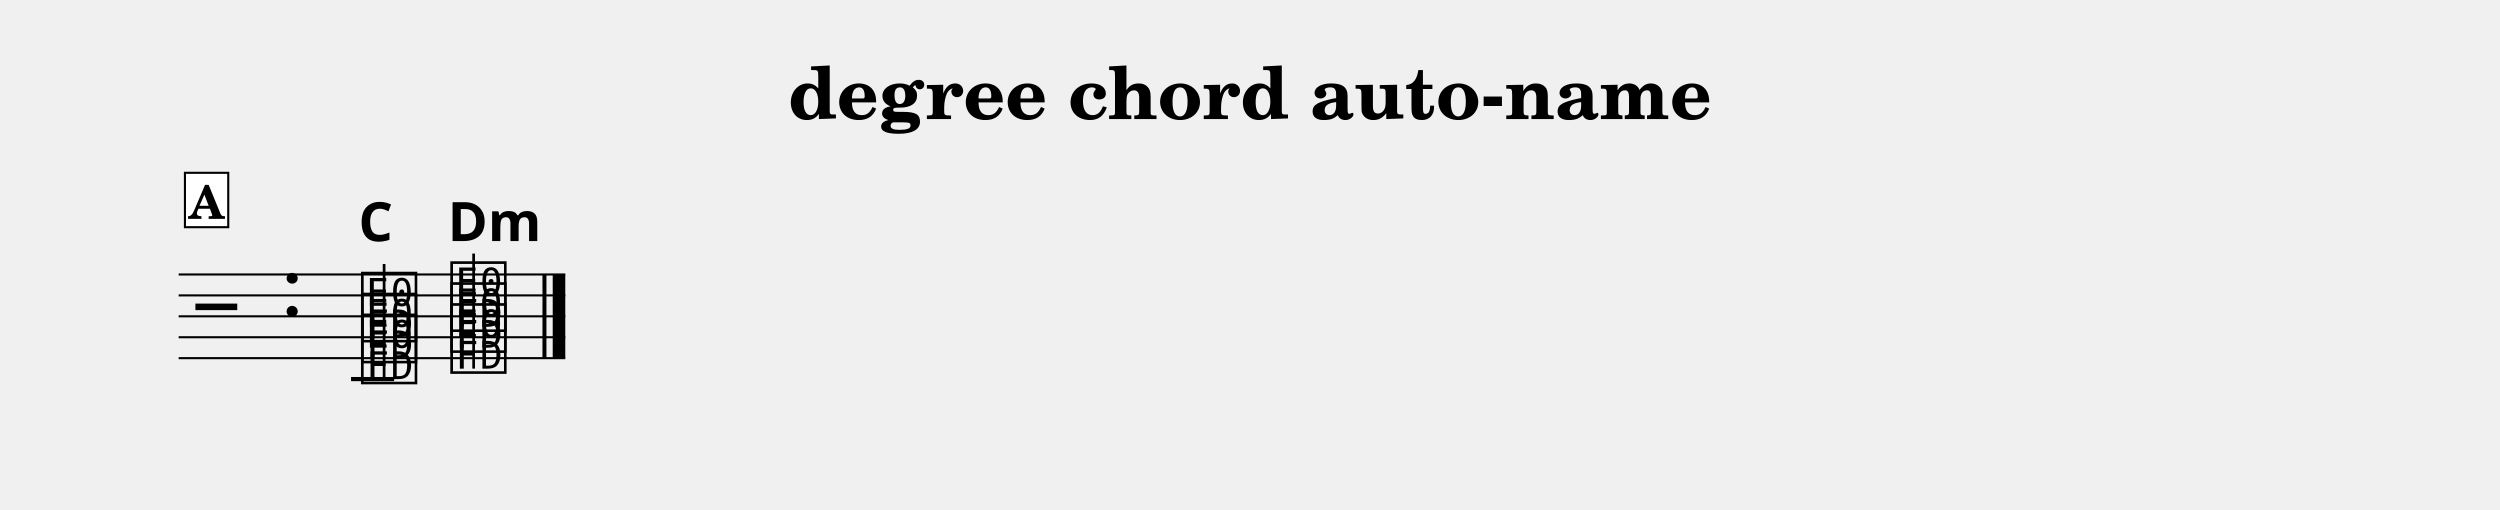
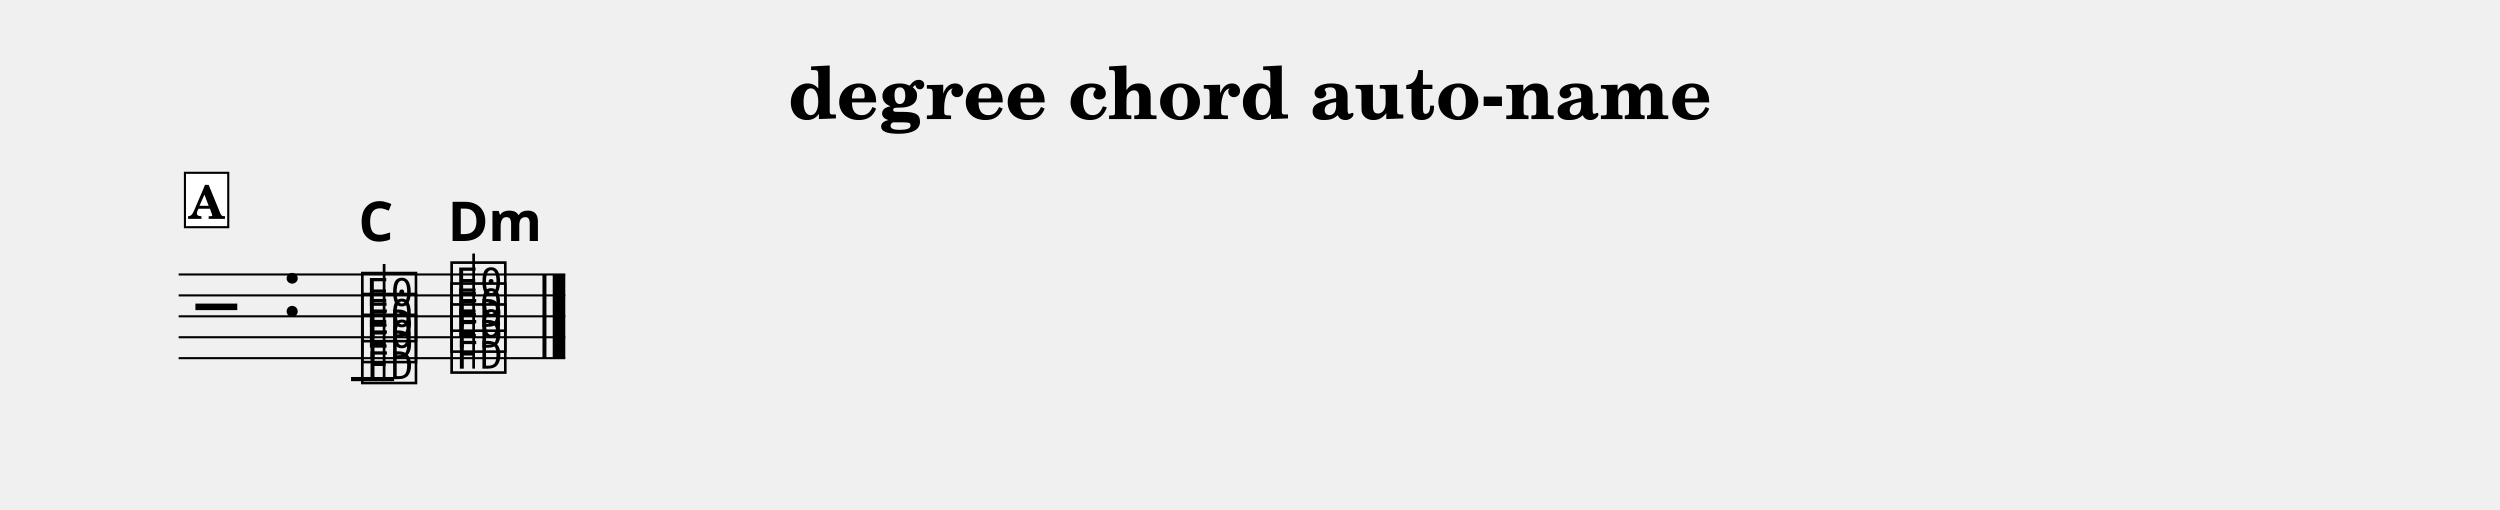
<svg xmlns="http://www.w3.org/2000/svg" width="1195.0" height="243.5" viewBox="0 0 119.50 24.35" font-family="TeX Gyre Schola, serif">
  <style>
  @font-face { font-family: 'Emmentaler'; src: local('Emmentaler'); }
  .music { font-family: 'Emmentaler', serif; }
</style>
  <text x="59.75" y="5.69" font-size="3.49" font-weight="bold" text-anchor="middle" data-pos="16">degree chord auto-name</text>
  <g transform="translate(8.54,0.00) scale(1,1)">
    <line x1="0.00" y1="13.12" x2="18.48" y2="13.12" stroke="#000000" stroke-width="0.100" />
    <line x1="0.00" y1="14.12" x2="18.48" y2="14.12" stroke="#000000" stroke-width="0.100" />
    <line x1="0.00" y1="15.12" x2="18.48" y2="15.12" stroke="#000000" stroke-width="0.100" />
    <line x1="0.00" y1="16.12" x2="18.48" y2="16.12" stroke="#000000" stroke-width="0.100" />
    <line x1="0.00" y1="17.12" x2="18.48" y2="17.12" stroke="#000000" stroke-width="0.100" />
    <text class="music" x="0.80" y="16.12" font-size="4.00" data-pos="71"></text>
    <text class="music" x="4.88" y="15.12" font-size="4.00" data-pos="41"></text>
    <line x1="8.24" y1="18.12" x2="10.30" y2="18.12" stroke="#000000" stroke-width="0.200" />
    <text class="music" x="8.59" y="18.12" font-size="4.00" data-pos="104"></text>
    <text class="music" x="8.59" y="17.12" font-size="4.00" data-pos="106"></text>
    <text class="music" x="8.59" y="16.12" font-size="4.00" data-pos="108"></text>
    <line x1="9.82" y1="18.12" x2="9.82" y2="12.62" stroke="#000000" stroke-width="0.130" />
    <text class="music" x="12.86" y="17.62" font-size="4.00" data-pos="119"></text>
    <text class="music" x="12.86" y="16.62" font-size="4.00" data-pos="121"></text>
    <text class="music" x="12.86" y="15.62" font-size="4.00" data-pos="123"></text>
    <line x1="14.10" y1="17.62" x2="14.10" y2="12.12" stroke="#000000" stroke-width="0.130" />
    <rect x="17.39" y="13.12" width="0.19" height="4.00" data-pos="133" />
    <rect x="17.88" y="13.12" width="0.60" height="4.00" data-pos="133" />
-     <text x="8.59" y="11.52" font-size="2.60" font-family="sans-serif" font-weight="bold" data-pos="111">C</text>
-     <text x="12.86" y="11.52" font-size="2.60" font-family="sans-serif" font-weight="bold" data-pos="126">Dm</text>
+     <text x="8.59" y="11.52" font-size="2.62" font-family="sans-serif" font-weight="bold" data-pos="111">C</text>
+     <text x="12.86" y="11.52" font-size="2.62" font-family="sans-serif" font-weight="bold" data-pos="126">Dm</text>
    <rect x="0.30" y="8.26" width="2.07" height="2.60" fill="#FFFFFF" stroke="#000000" stroke-width="0.100" data-pos="85" />
    <text x="1.33" y="10.46" font-size="2.20" font-weight="bold" text-anchor="middle" data-pos="85">A</text>
  </g>
</svg>
